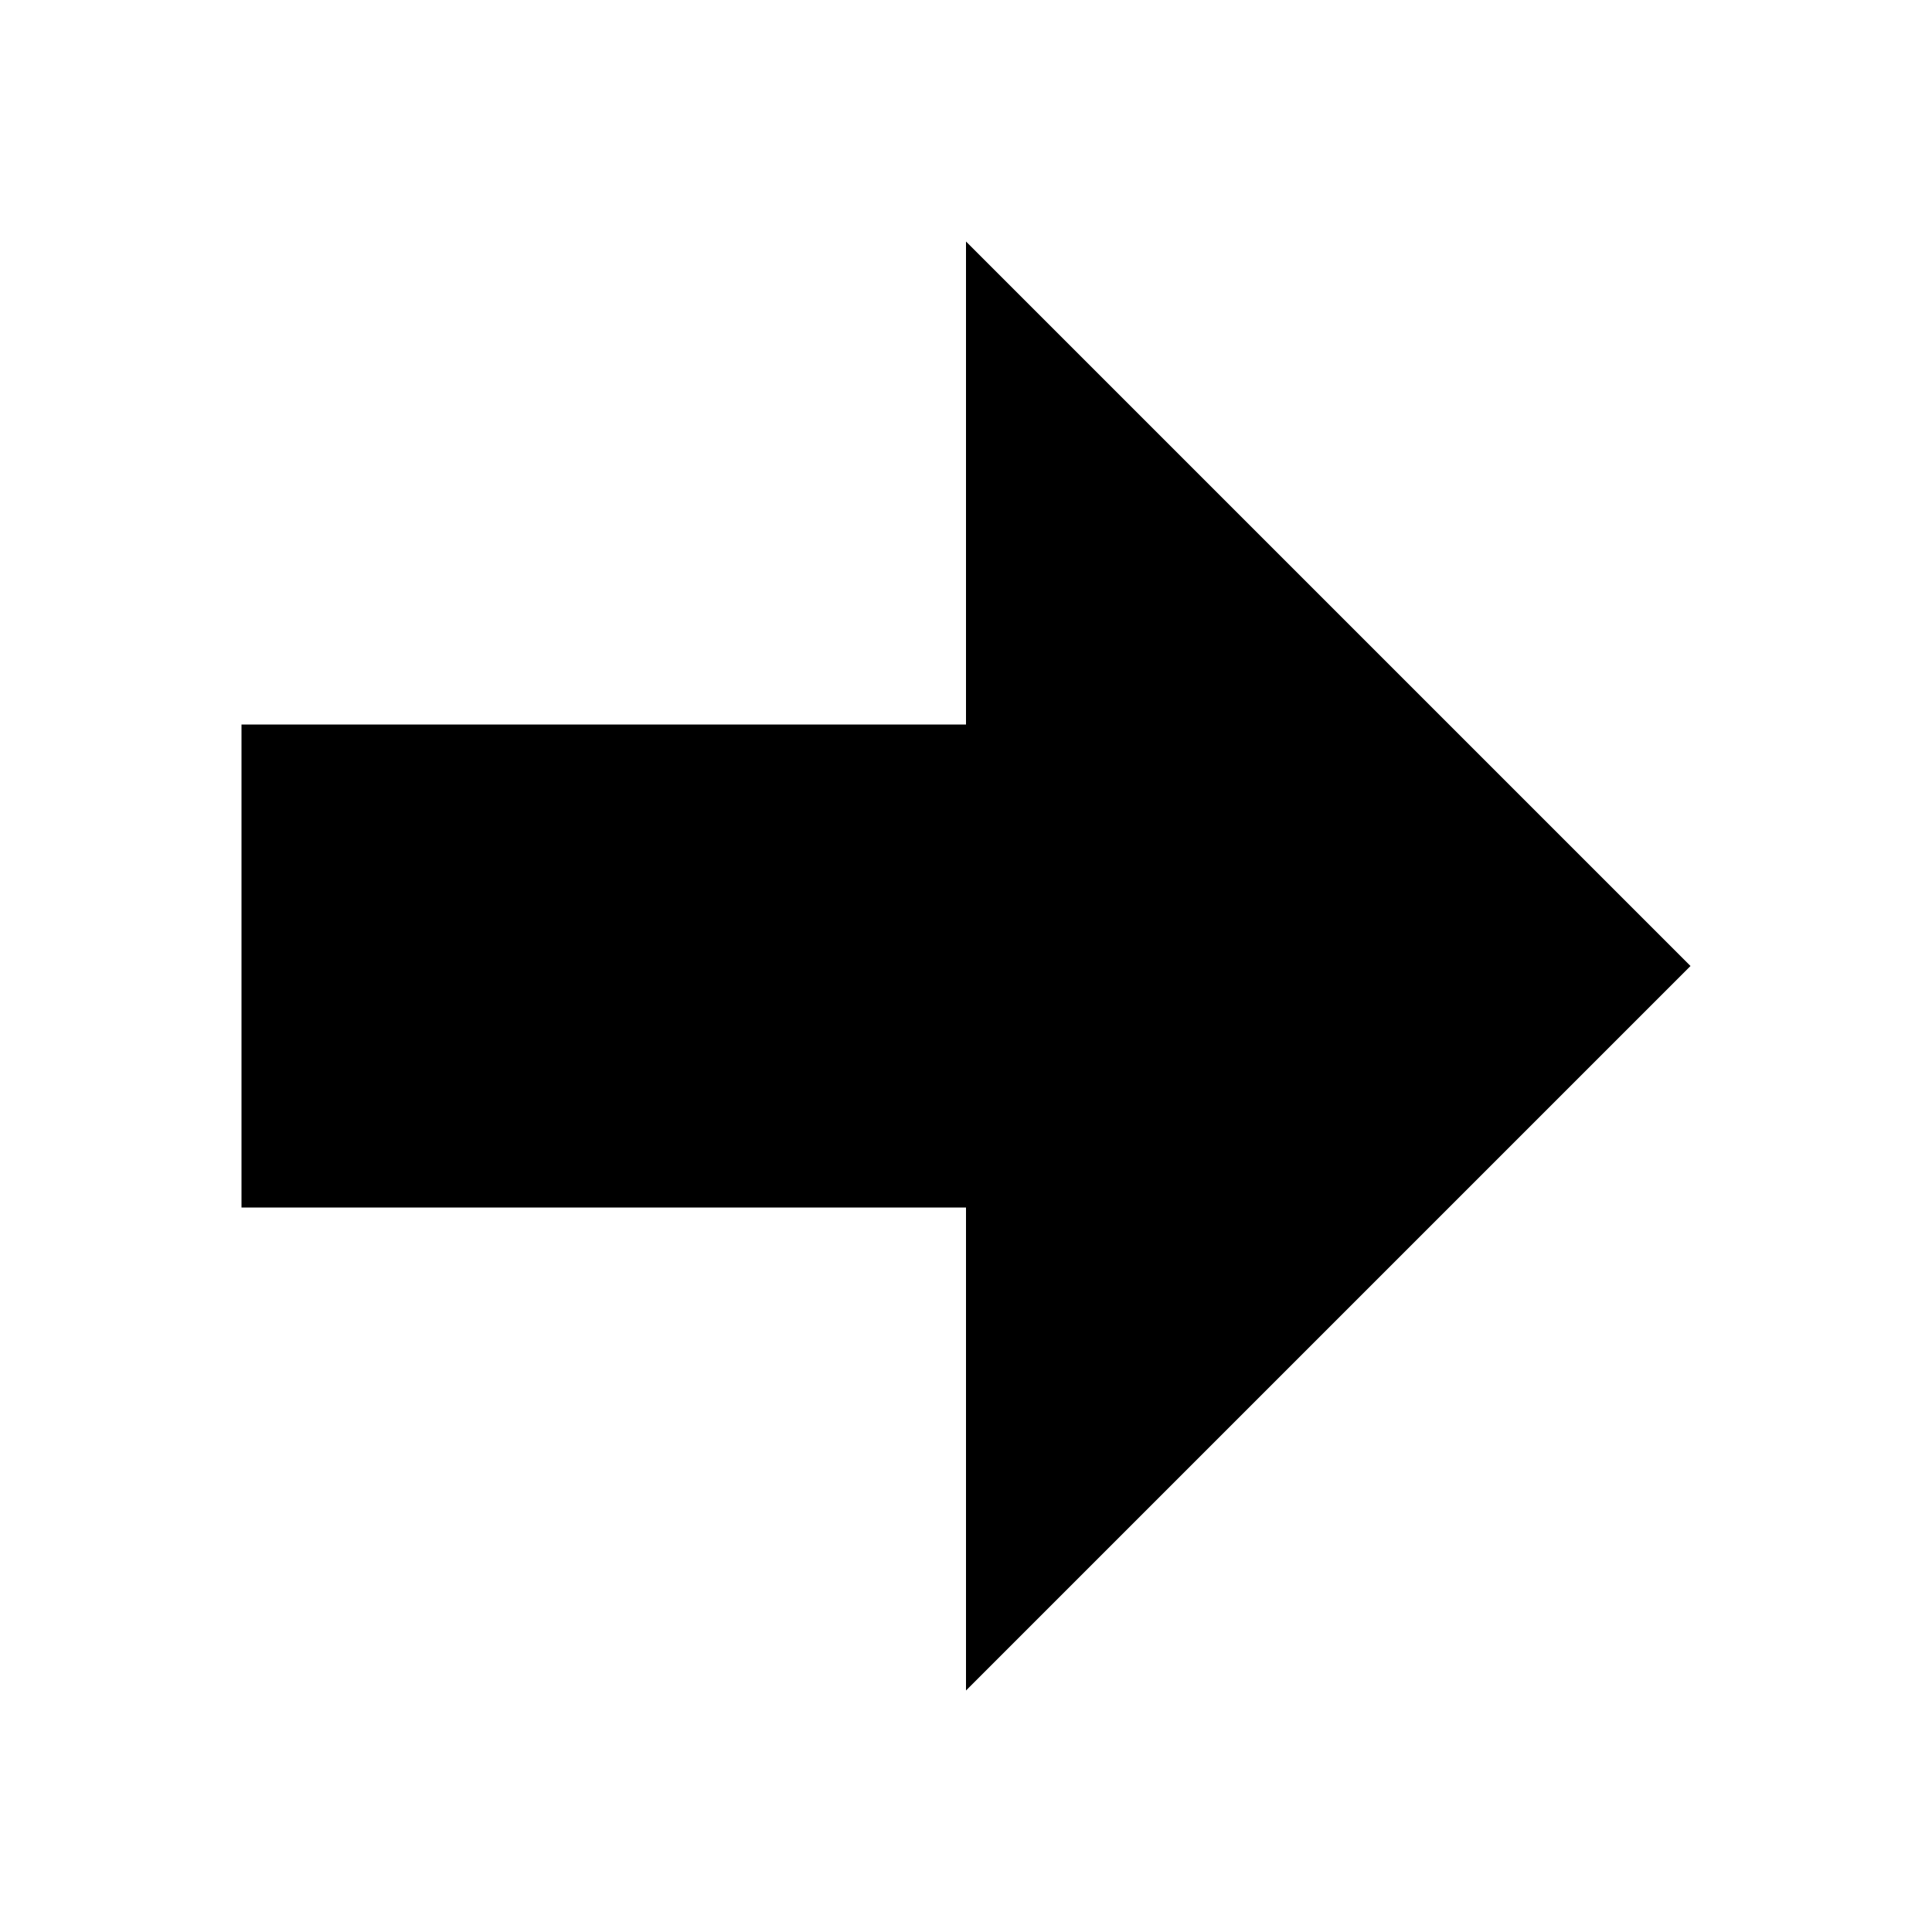
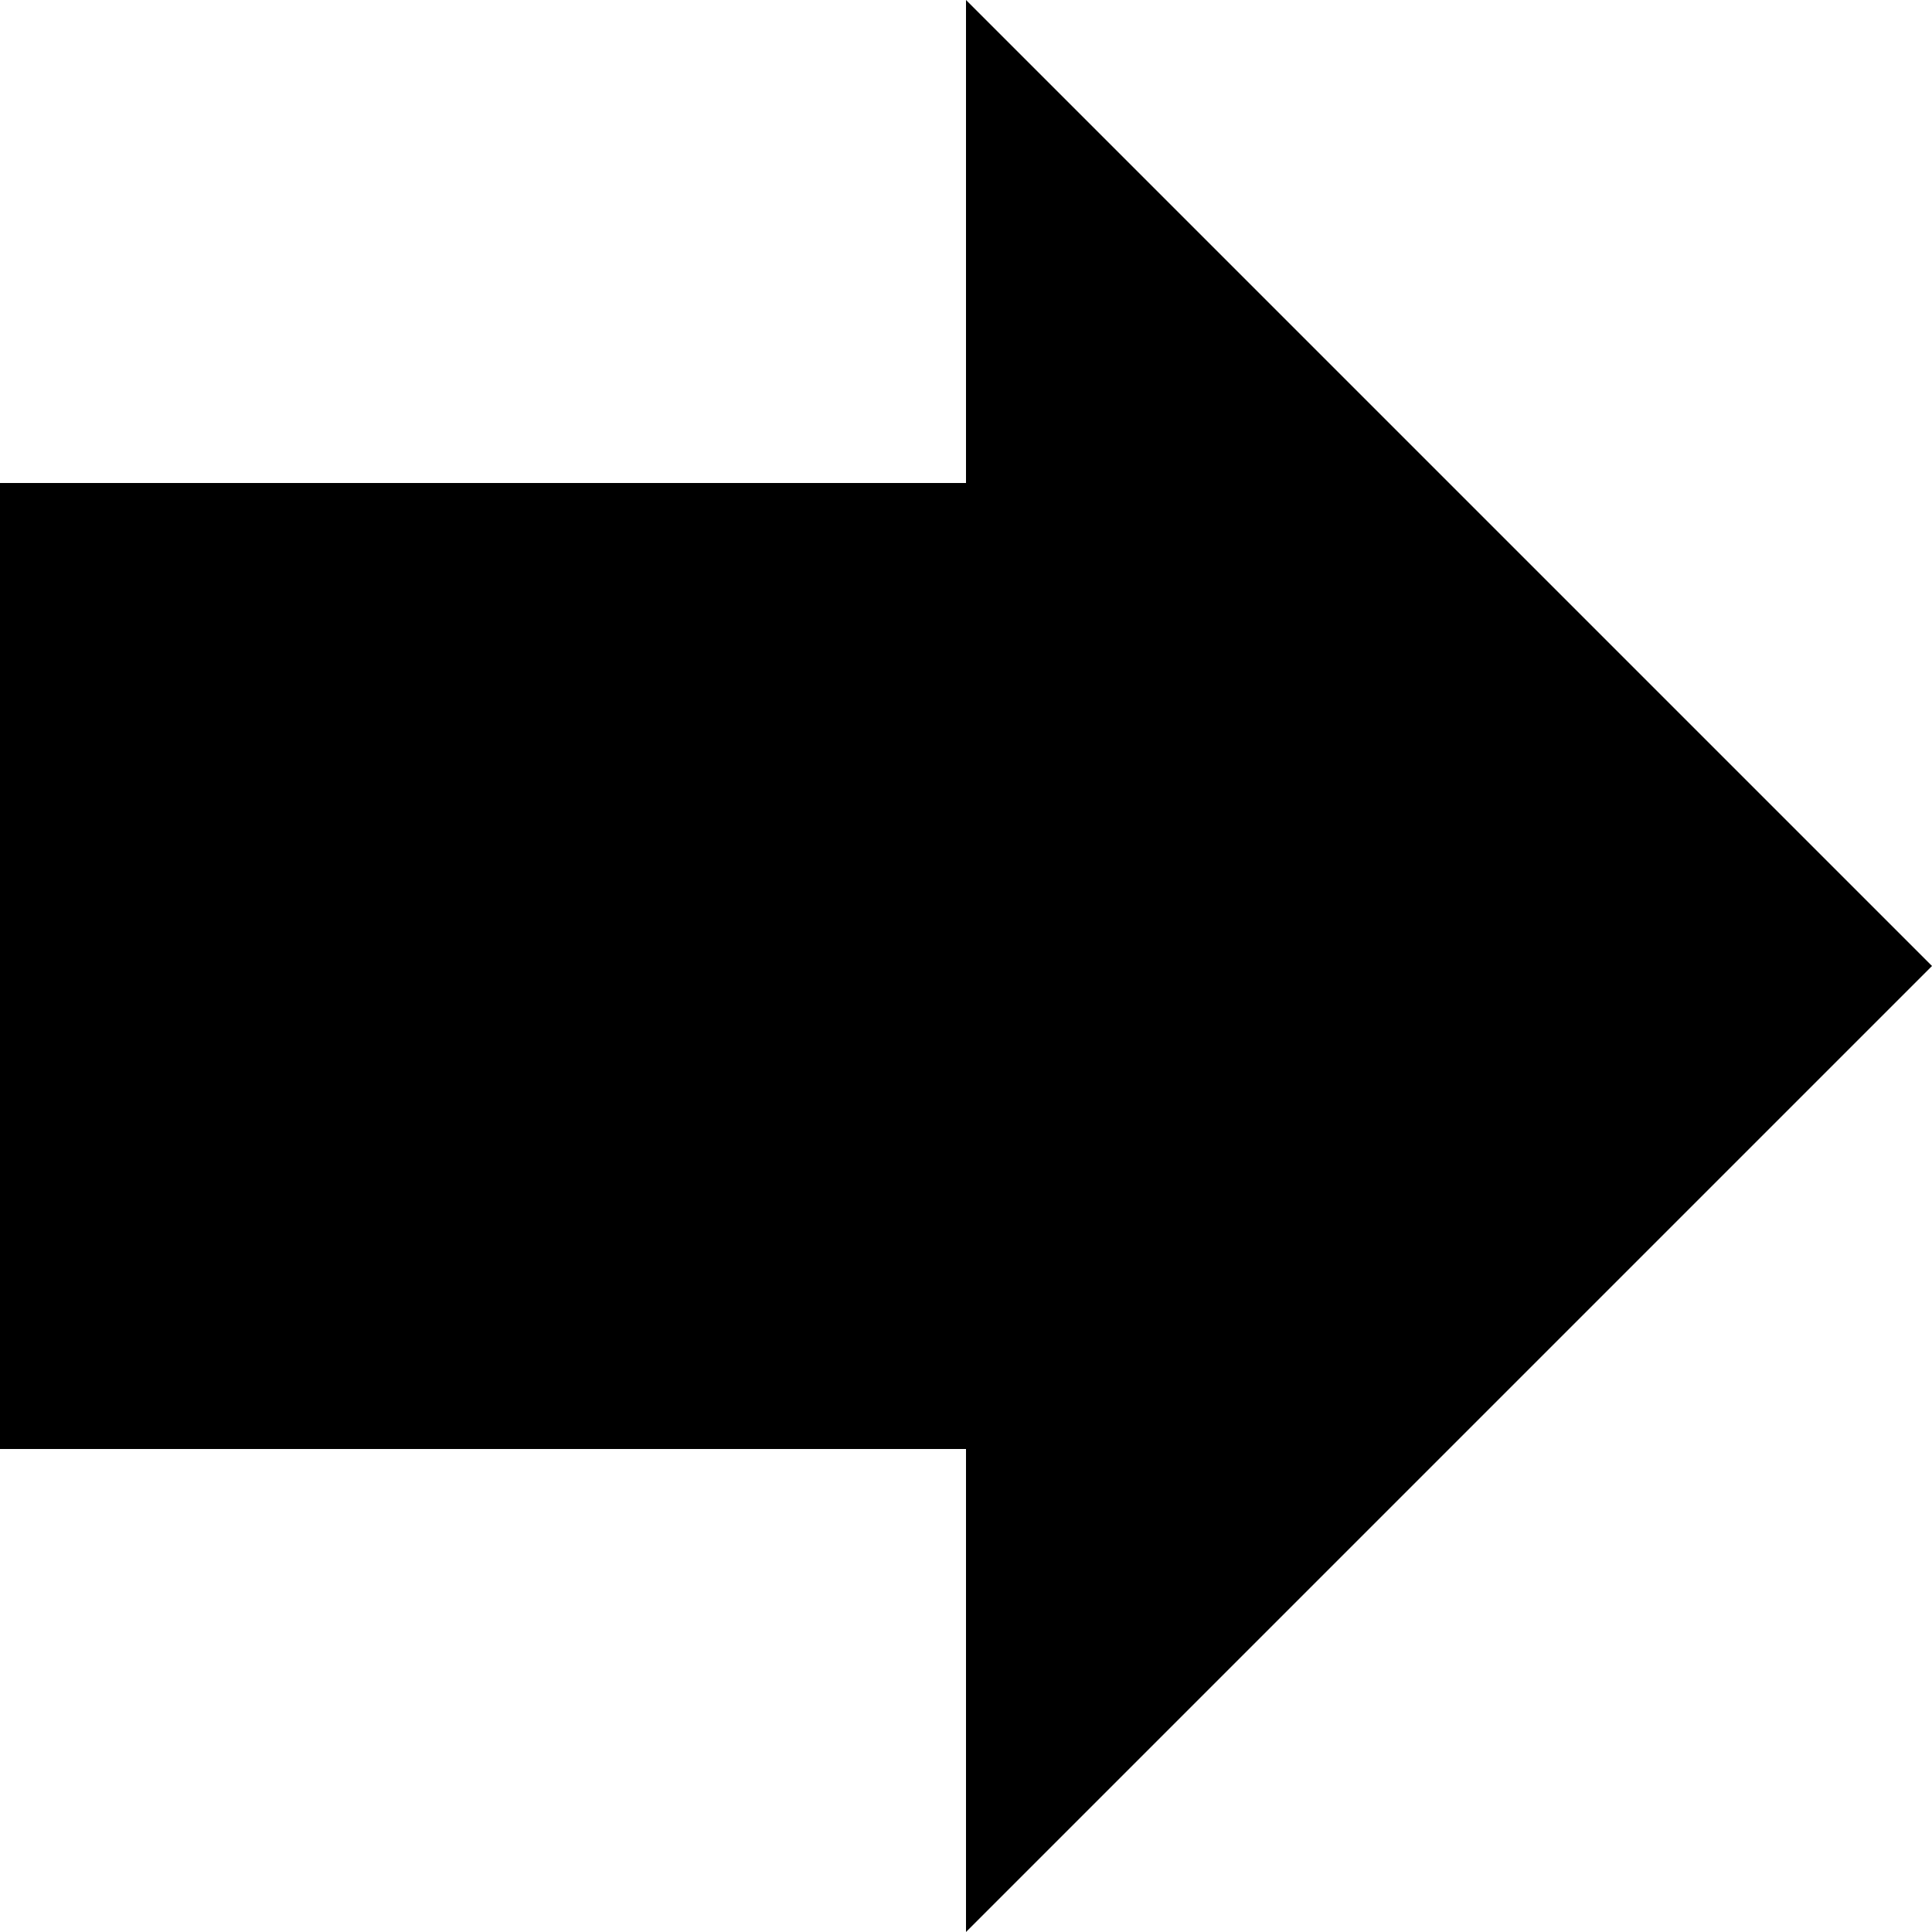
<svg xmlns="http://www.w3.org/2000/svg" viewBox="0 0 8 8">
-   <path d="M4,3 1,3 1,5 4,5 4,7 7,4 4,1" />
+   <path d="M4,2 0,2 0,6 4,6 4,8 8,4 4,0" />
</svg>
